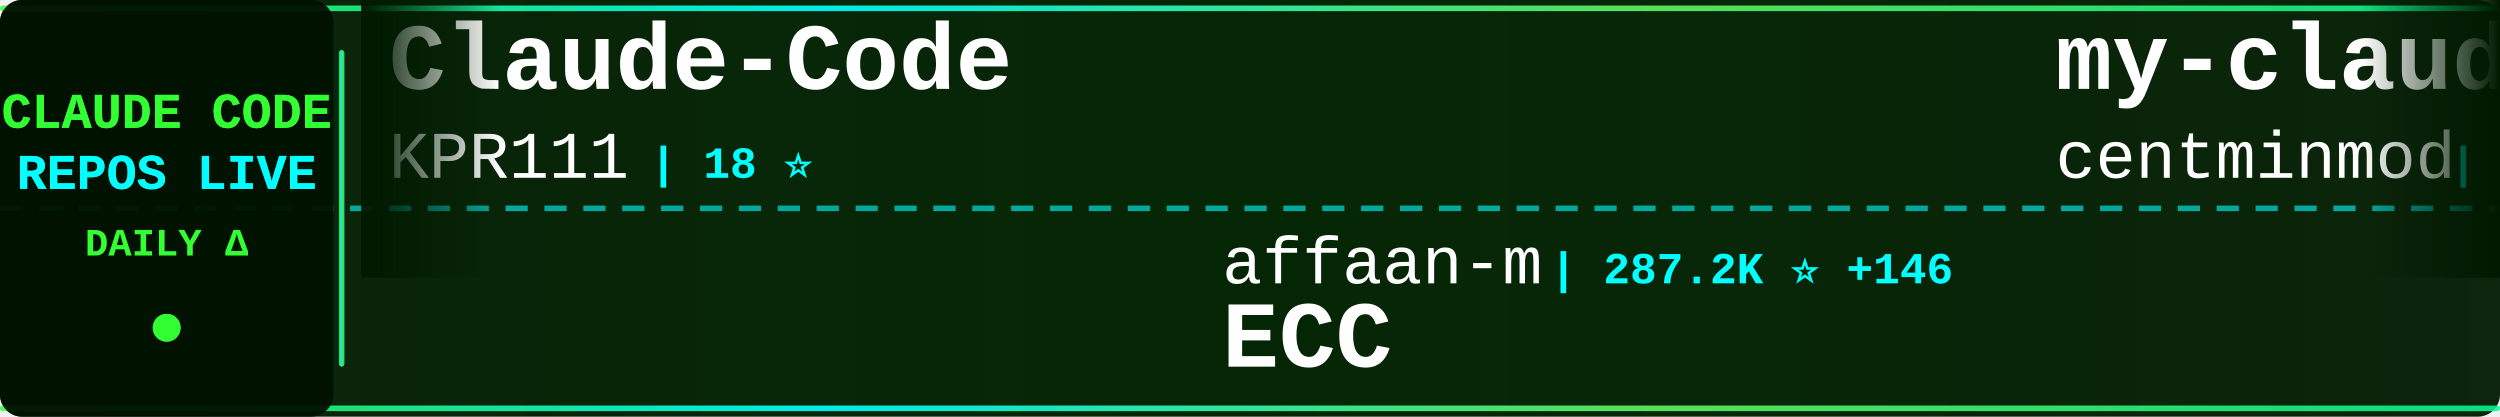
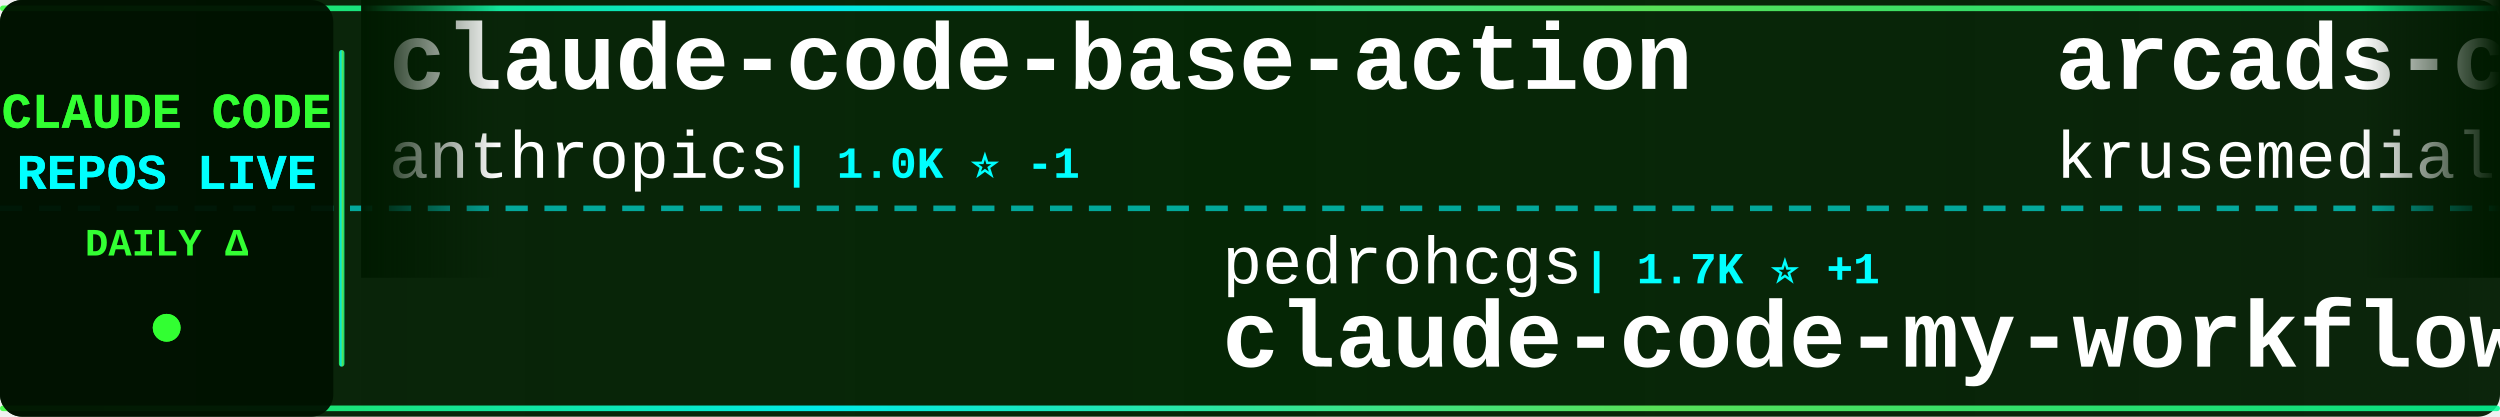
<svg xmlns="http://www.w3.org/2000/svg" width="900" height="150">
  <defs>
    <linearGradient id="tickerBg" x1="0%" y1="0%" x2="100%" y2="0%">
      <stop offset="0%" style="stop-color:#001a00;stop-opacity:0.95" />
      <stop offset="50%" style="stop-color:#002200;stop-opacity:0.98" />
      <stop offset="100%" style="stop-color:#001a00;stop-opacity:0.95" />
    </linearGradient>
    <linearGradient id="borderGrad" x1="0%" y1="0%" x2="100%" y2="0%">
      <stop offset="0%" style="stop-color:#33ff33;stop-opacity:0.85">
        <animate attributeName="stop-opacity" values="0.85;1;0.85" dur="2s" repeatCount="indefinite" />
      </stop>
      <stop offset="33%" style="stop-color:#00ffff;stop-opacity:0.9">
        <animate attributeName="stop-opacity" values="0.9;1;0.9" dur="2.2s" repeatCount="indefinite" />
      </stop>
      <stop offset="66%" style="stop-color:#66ff66;stop-opacity:0.85">
        <animate attributeName="stop-opacity" values="0.85;1;0.85" dur="1.8s" repeatCount="indefinite" />
      </stop>
      <stop offset="100%" style="stop-color:#00ff99;stop-opacity:0.85">
        <animate attributeName="stop-opacity" values="0.85;1;0.85" dur="2s" repeatCount="indefinite" />
      </stop>
    </linearGradient>
    <filter id="textGlow">
      <feGaussianBlur stdDeviation="0.1" result="coloredBlur" />
      <feMerge>
        <feMergeNode in="coloredBlur" />
        <feMergeNode in="SourceGraphic" />
      </feMerge>
    </filter>
    <filter id="metricGlow">
      <feGaussianBlur stdDeviation="0.2" result="coloredBlur" />
      <feMerge>
        <feMergeNode in="coloredBlur" />
        <feMergeNode in="SourceGraphic" />
      </feMerge>
    </filter>
    <linearGradient id="leftFade" x1="0%" y1="0%" x2="100%" y2="0%">
      <stop offset="0%" style="stop-color:#001a00;stop-opacity:1" />
      <stop offset="100%" style="stop-color:#001a00;stop-opacity:0" />
    </linearGradient>
    <linearGradient id="rightFade" x1="0%" y1="0%" x2="100%" y2="0%">
      <stop offset="0%" style="stop-color:#001a00;stop-opacity:0" />
      <stop offset="100%" style="stop-color:#001a00;stop-opacity:1" />
    </linearGradient>
  </defs>
  <rect width="900" height="150" fill="url(#tickerBg)" rx="8" />
  <rect x="0" y="2" width="900" height="2" fill="url(#borderGrad)" rx="1" />
  <rect x="0" y="146" width="900" height="2" fill="url(#borderGrad)" rx="1" />
  <line x1="0" y1="75" x2="900" y2="75" stroke="#00ffff" stroke-width="2" stroke-dasharray="8 6" opacity="0.6" />
  <rect x="0" y="0" width="120" height="150" fill="#001100" opacity="0.95" rx="8" />
  <text x="60" y="46" font-family="'Courier New', monospace" font-size="18" font-weight="bold" fill="#33ff33" text-anchor="middle" filter="url(#textGlow)">
    CLAUDE CODE
  </text>
  <text x="60" y="68" font-family="'Courier New', monospace" font-size="18" font-weight="bold" fill="#00ffff" text-anchor="middle" filter="url(#textGlow)">
    REPOS LIVE
  </text>
  <text x="60" y="92" font-family="'Courier New', monospace" font-size="14" font-weight="bold" fill="#33ff33" text-anchor="middle">
    DAILY Δ
  </text>
  <circle cx="60" cy="118" r="5" fill="#33ff33" filter="url(#metricGlow)">
    <animate attributeName="r" values="4;6;4" dur="1.5s" repeatCount="indefinite" />
    <animate attributeName="opacity" values="0.6;1;0.6" dur="1.5s" repeatCount="indefinite" />
  </circle>
  <rect x="122" y="18" width="2" height="114" fill="url(#borderGrad)" rx="1" />
  <clipPath id="tickerClip">
    <rect x="130" y="0" width="770" height="150" />
  </clipPath>
  <g clip-path="url(#tickerClip)">
    <g id="tickerItems">
      <animateTransform attributeName="transform" attributeType="XML" type="translate" from="0 0" to="-3000 0" dur="54s" repeatCount="indefinite" />
      <g transform="translate(0, 0)">
-         <text x="140" y="32" font-family="'Courier New', monospace" font-size="34" font-weight="bold" fill="#ffffff">Claude-Code</text>
-         <text x="140" y="64" font-family="'Courier New', monospace" font-size="24" font-weight="normal" fill="#ffffff" opacity="1.0">KPR111</text>
-         <text x="234" y="64" font-family="'Courier New', monospace" font-size="16" font-weight="bold" fill="#00ffff"> | 18 ⭐</text>
+         <text x="140" y="32" font-family="'Courier New', monospace" font-size="34" font-weight="bold" fill="#ffffff">claude-code-base-action</text>
+         <text x="140" y="64" font-family="'Courier New', monospace" font-size="24" font-weight="normal" fill="#ffffff" opacity="1.0">anthropics</text>
+         <text x="282" y="64" font-family="'Courier New', monospace" font-size="16" font-weight="bold" fill="#00ffff"> | 1.0K ⭐ -1</text>
      </g>
      <g transform="translate(300, 0)">
-         <text x="140" y="102" font-family="'Courier New', monospace" font-size="24" font-weight="normal" fill="#ffffff" opacity="1.0">affaan-m</text>
-         <text x="258" y="102" font-family="'Courier New', monospace" font-size="16" font-weight="bold" fill="#00ffff"> | 287.2K ⭐ +146</text>
-         <text x="140" y="132" font-family="'Courier New', monospace" font-size="34" font-weight="bold" fill="#ffffff">ECC</text>
+         <text x="140" y="102" font-family="'Courier New', monospace" font-size="24" font-weight="normal" fill="#ffffff" opacity="1.0">pedrohcgs</text>
+         <text x="270" y="102" font-family="'Courier New', monospace" font-size="16" font-weight="bold" fill="#00ffff"> | 1.7K ⭐ +1</text>
+         <text x="140" y="132" font-family="'Courier New', monospace" font-size="34" font-weight="bold" fill="#ffffff">claude-code-my-workflow</text>
      </g>
      <g transform="translate(600, 0)">
-         <text x="140" y="32" font-family="'Courier New', monospace" font-size="34" font-weight="bold" fill="#ffffff">my-claude-code-setup</text>
-         <text x="140" y="64" font-family="'Courier New', monospace" font-size="24" font-weight="normal" fill="#ffffff" opacity="1.0">centminmod</text>
-         <text x="282" y="64" font-family="'Courier New', monospace" font-size="16" font-weight="bold" fill="#00ffff"> | 2.7K ⭐ +1</text>
+         <text x="140" y="32" font-family="'Courier New', monospace" font-size="34" font-weight="bold" fill="#ffffff">arcads-claude-code</text>
+         <text x="140" y="64" font-family="'Courier New', monospace" font-size="24" font-weight="normal" fill="#ffffff" opacity="1.0">krusemediallc</text>
+         <text x="318" y="64" font-family="'Courier New', monospace" font-size="16" font-weight="bold" fill="#00ffff"> | 1.6K ⭐ +1</text>
      </g>
      <g transform="translate(900, 0)">
-         <text x="140" y="102" font-family="'Courier New', monospace" font-size="24" font-weight="normal" fill="#ffffff" opacity="1.0">davila7</text>
-         <text x="246" y="102" font-family="'Courier New', monospace" font-size="16" font-weight="bold" fill="#00ffff"> | 32.9K ⭐ +3</text>
-         <text x="140" y="132" font-family="'Courier New', monospace" font-size="34" font-weight="bold" fill="#ffffff">claude-code-templates</text>
+         <text x="140" y="102" font-family="'Courier New', monospace" font-size="24" font-weight="normal" fill="#ffffff" opacity="1.0">disler</text>
+         <text x="234" y="102" font-family="'Courier New', monospace" font-size="16" font-weight="bold" fill="#00ffff"> | 1.7K ⭐</text>
+         <text x="140" y="132" font-family="'Courier New', monospace" font-size="34" font-weight="bold" fill="#ffffff">pi-vs-claude-code</text>
      </g>
      <g transform="translate(1200, 0)">
-         <text x="140" y="32" font-family="'Courier New', monospace" font-size="34" font-weight="bold" fill="#ffffff">claude-code-hub</text>
-         <text x="140" y="64" font-family="'Courier New', monospace" font-size="24" font-weight="normal" fill="#ffffff" opacity="1.0">ding113</text>
-         <text x="246" y="64" font-family="'Courier New', monospace" font-size="16" font-weight="bold" fill="#00ffff"> | 3.4K ⭐</text>
+         <text x="140" y="32" font-family="'Courier New', monospace" font-size="34" font-weight="bold" fill="#ffffff">claude-code-guide</text>
+         <text x="140" y="64" font-family="'Courier New', monospace" font-size="24" font-weight="normal" fill="#ffffff" opacity="1.0">zebbern</text>
+         <text x="246" y="64" font-family="'Courier New', monospace" font-size="16" font-weight="bold" fill="#00ffff"> | 4.7K ⭐ -1</text>
      </g>
      <g transform="translate(1500, 0)">
+         <text x="140" y="102" font-family="'Courier New', monospace" font-size="24" font-weight="normal" fill="#ffffff" opacity="1.0">Donchitos</text>
+         <text x="270" y="102" font-family="'Courier New', monospace" font-size="16" font-weight="bold" fill="#00ffff"> | 27.3K ⭐ +17</text>
+         <text x="140" y="132" font-family="'Courier New', monospace" font-size="34" font-weight="bold" fill="#ffffff">Claude-Code-Game-Studios</text>
+       </g>
+       <g transform="translate(1800, 0)">
+         <text x="140" y="32" font-family="'Courier New', monospace" font-size="34" font-weight="bold" fill="#ffffff">awesome-claude-code-tool...</text>
+         <text x="140" y="64" font-family="'Courier New', monospace" font-size="24" font-weight="normal" fill="#ffffff" opacity="1.0">rohitg00</text>
+         <text x="258" y="64" font-family="'Courier New', monospace" font-size="16" font-weight="bold" fill="#00ffff"> | 2.7K ⭐ +1</text>
+       </g>
+       <g transform="translate(2100, 0)">
+         <text x="140" y="102" font-family="'Courier New', monospace" font-size="24" font-weight="normal" fill="#ffffff" opacity="1.0">ghuntley</text>
+         <text x="258" y="102" font-family="'Courier New', monospace" font-size="16" font-weight="bold" fill="#00ffff"> | 990 ⭐</text>
+         <text x="140" y="132" font-family="'Courier New', monospace" font-size="34" font-weight="bold" fill="#ffffff">claude-code-source-code-...</text>
+       </g>
+       <g transform="translate(2400, 0)">
+         <text x="140" y="32" font-family="'Courier New', monospace" font-size="34" font-weight="bold" fill="#ffffff">claude-code-cli</text>
+         <text x="140" y="64" font-family="'Courier New', monospace" font-size="24" font-weight="normal" fill="#ffffff" opacity="1.0">huangserva</text>
+         <text x="282" y="64" font-family="'Courier New', monospace" font-size="16" font-weight="bold" fill="#00ffff"> | 629 ⭐</text>
+       </g>
+       <g transform="translate(2700, 0)">
+         <text x="140" y="102" font-family="'Courier New', monospace" font-size="24" font-weight="normal" fill="#ffffff" opacity="1.0">darcyegb</text>
+         <text x="258" y="102" font-family="'Courier New', monospace" font-size="16" font-weight="bold" fill="#00ffff"> | 780 ⭐</text>
+         <text x="140" y="132" font-family="'Courier New', monospace" font-size="34" font-weight="bold" fill="#ffffff">ClaudeCodeAgents</text>
+       </g>
+       <g transform="translate(3000, 0)">
+         <text x="140" y="32" font-family="'Courier New', monospace" font-size="34" font-weight="bold" fill="#ffffff">claude-code-base-action</text>
+         <text x="140" y="64" font-family="'Courier New', monospace" font-size="24" font-weight="normal" fill="#ffffff" opacity="1.0">anthropics</text>
+         <text x="282" y="64" font-family="'Courier New', monospace" font-size="16" font-weight="bold" fill="#00ffff"> | 1.0K ⭐ -1</text>
+       </g>
+       <g transform="translate(3300, 0)">
        <text x="140" y="102" font-family="'Courier New', monospace" font-size="24" font-weight="normal" fill="#ffffff" opacity="1.0">pedrohcgs</text>
-         <text x="270" y="102" font-family="'Courier New', monospace" font-size="16" font-weight="bold" fill="#00ffff"> | 1.7K ⭐</text>
+         <text x="270" y="102" font-family="'Courier New', monospace" font-size="16" font-weight="bold" fill="#00ffff"> | 1.7K ⭐ +1</text>
        <text x="140" y="132" font-family="'Courier New', monospace" font-size="34" font-weight="bold" fill="#ffffff">claude-code-my-workflow</text>
      </g>
-       <g transform="translate(1800, 0)">
-         <text x="140" y="32" font-family="'Courier New', monospace" font-size="34" font-weight="bold" fill="#ffffff">claude_codex_bridge</text>
-         <text x="140" y="64" font-family="'Courier New', monospace" font-size="24" font-weight="normal" fill="#ffffff" opacity="1.0">SeemSeam</text>
-         <text x="258" y="64" font-family="'Courier New', monospace" font-size="16" font-weight="bold" fill="#00ffff"> | 3.6K ⭐</text>
-       </g>
-       <g transform="translate(2100, 0)">
-         <text x="140" y="102" font-family="'Courier New', monospace" font-size="24" font-weight="normal" fill="#ffffff" opacity="1.0">disler</text>
-         <text x="234" y="102" font-family="'Courier New', monospace" font-size="16" font-weight="bold" fill="#00ffff"> | 3.9K ⭐</text>
-         <text x="140" y="132" font-family="'Courier New', monospace" font-size="34" font-weight="bold" fill="#ffffff">claude-code-hooks-master...</text>
-       </g>
-       <g transform="translate(2400, 0)">
-         <text x="140" y="32" font-family="'Courier New', monospace" font-size="34" font-weight="bold" fill="#ffffff">sc-claude-code-files</text>
-         <text x="140" y="64" font-family="'Courier New', monospace" font-size="24" font-weight="normal" fill="#ffffff" opacity="1.0">https-deeplearning-ai</text>
-         <text x="414" y="64" font-family="'Courier New', monospace" font-size="16" font-weight="bold" fill="#00ffff"> | 558 ⭐</text>
-       </g>
-       <g transform="translate(2700, 0)">
-         <text x="140" y="102" font-family="'Courier New', monospace" font-size="24" font-weight="normal" fill="#ffffff" opacity="1.0">Windy3f3f3f3f</text>
-         <text x="318" y="102" font-family="'Courier New', monospace" font-size="16" font-weight="bold" fill="#00ffff"> | 2.8K ⭐</text>
-         <text x="140" y="132" font-family="'Courier New', monospace" font-size="34" font-weight="bold" fill="#ffffff">claude-code-from-scratch</text>
-       </g>
-       <g transform="translate(3000, 0)">
-         <text x="140" y="32" font-family="'Courier New', monospace" font-size="34" font-weight="bold" fill="#ffffff">Claude-Code</text>
-         <text x="140" y="64" font-family="'Courier New', monospace" font-size="24" font-weight="normal" fill="#ffffff" opacity="1.0">KPR111</text>
-         <text x="234" y="64" font-family="'Courier New', monospace" font-size="16" font-weight="bold" fill="#00ffff"> | 18 ⭐</text>
-       </g>
-       <g transform="translate(3300, 0)">
-         <text x="140" y="102" font-family="'Courier New', monospace" font-size="24" font-weight="normal" fill="#ffffff" opacity="1.0">affaan-m</text>
-         <text x="258" y="102" font-family="'Courier New', monospace" font-size="16" font-weight="bold" fill="#00ffff"> | 287.2K ⭐ +146</text>
-         <text x="140" y="132" font-family="'Courier New', monospace" font-size="34" font-weight="bold" fill="#ffffff">ECC</text>
-       </g>
      <g transform="translate(3600, 0)">
-         <text x="140" y="32" font-family="'Courier New', monospace" font-size="34" font-weight="bold" fill="#ffffff">my-claude-code-setup</text>
-         <text x="140" y="64" font-family="'Courier New', monospace" font-size="24" font-weight="normal" fill="#ffffff" opacity="1.0">centminmod</text>
-         <text x="282" y="64" font-family="'Courier New', monospace" font-size="16" font-weight="bold" fill="#00ffff"> | 2.7K ⭐ +1</text>
+         <text x="140" y="32" font-family="'Courier New', monospace" font-size="34" font-weight="bold" fill="#ffffff">arcads-claude-code</text>
+         <text x="140" y="64" font-family="'Courier New', monospace" font-size="24" font-weight="normal" fill="#ffffff" opacity="1.0">krusemediallc</text>
+         <text x="318" y="64" font-family="'Courier New', monospace" font-size="16" font-weight="bold" fill="#00ffff"> | 1.6K ⭐ +1</text>
      </g>
      <g transform="translate(3900, 0)">
-         <text x="140" y="102" font-family="'Courier New', monospace" font-size="24" font-weight="normal" fill="#ffffff" opacity="1.0">davila7</text>
-         <text x="246" y="102" font-family="'Courier New', monospace" font-size="16" font-weight="bold" fill="#00ffff"> | 32.9K ⭐ +3</text>
-         <text x="140" y="132" font-family="'Courier New', monospace" font-size="34" font-weight="bold" fill="#ffffff">claude-code-templates</text>
+         <text x="140" y="102" font-family="'Courier New', monospace" font-size="24" font-weight="normal" fill="#ffffff" opacity="1.0">disler</text>
+         <text x="234" y="102" font-family="'Courier New', monospace" font-size="16" font-weight="bold" fill="#00ffff"> | 1.7K ⭐</text>
+         <text x="140" y="132" font-family="'Courier New', monospace" font-size="34" font-weight="bold" fill="#ffffff">pi-vs-claude-code</text>
      </g>
    </g>
  </g>
  <rect x="130" y="0" width="50" height="100" fill="url(#leftFade)" />
  <rect x="850" y="0" width="50" height="100" fill="url(#rightFade)" />
</svg>
